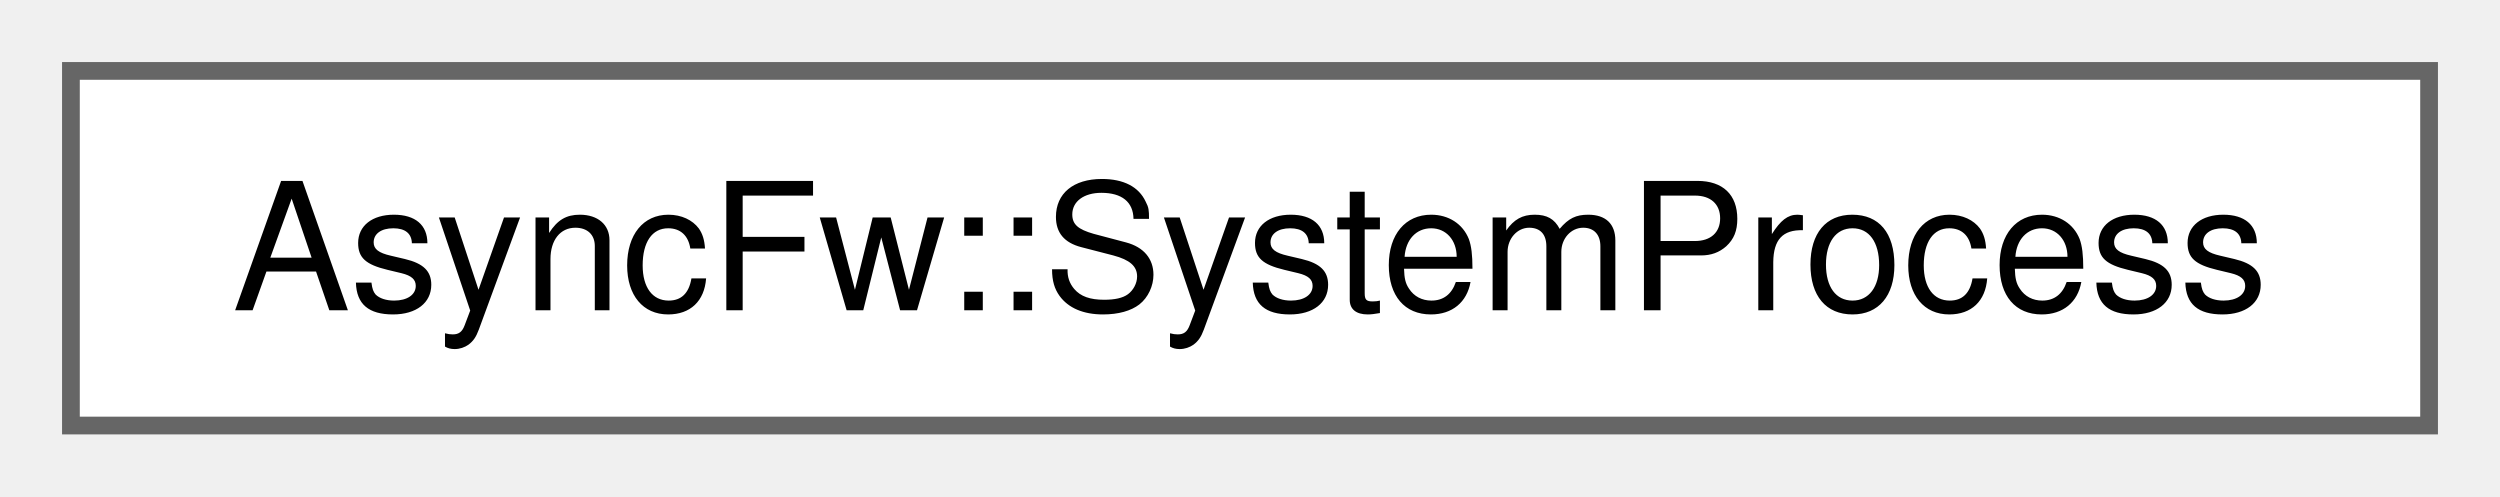
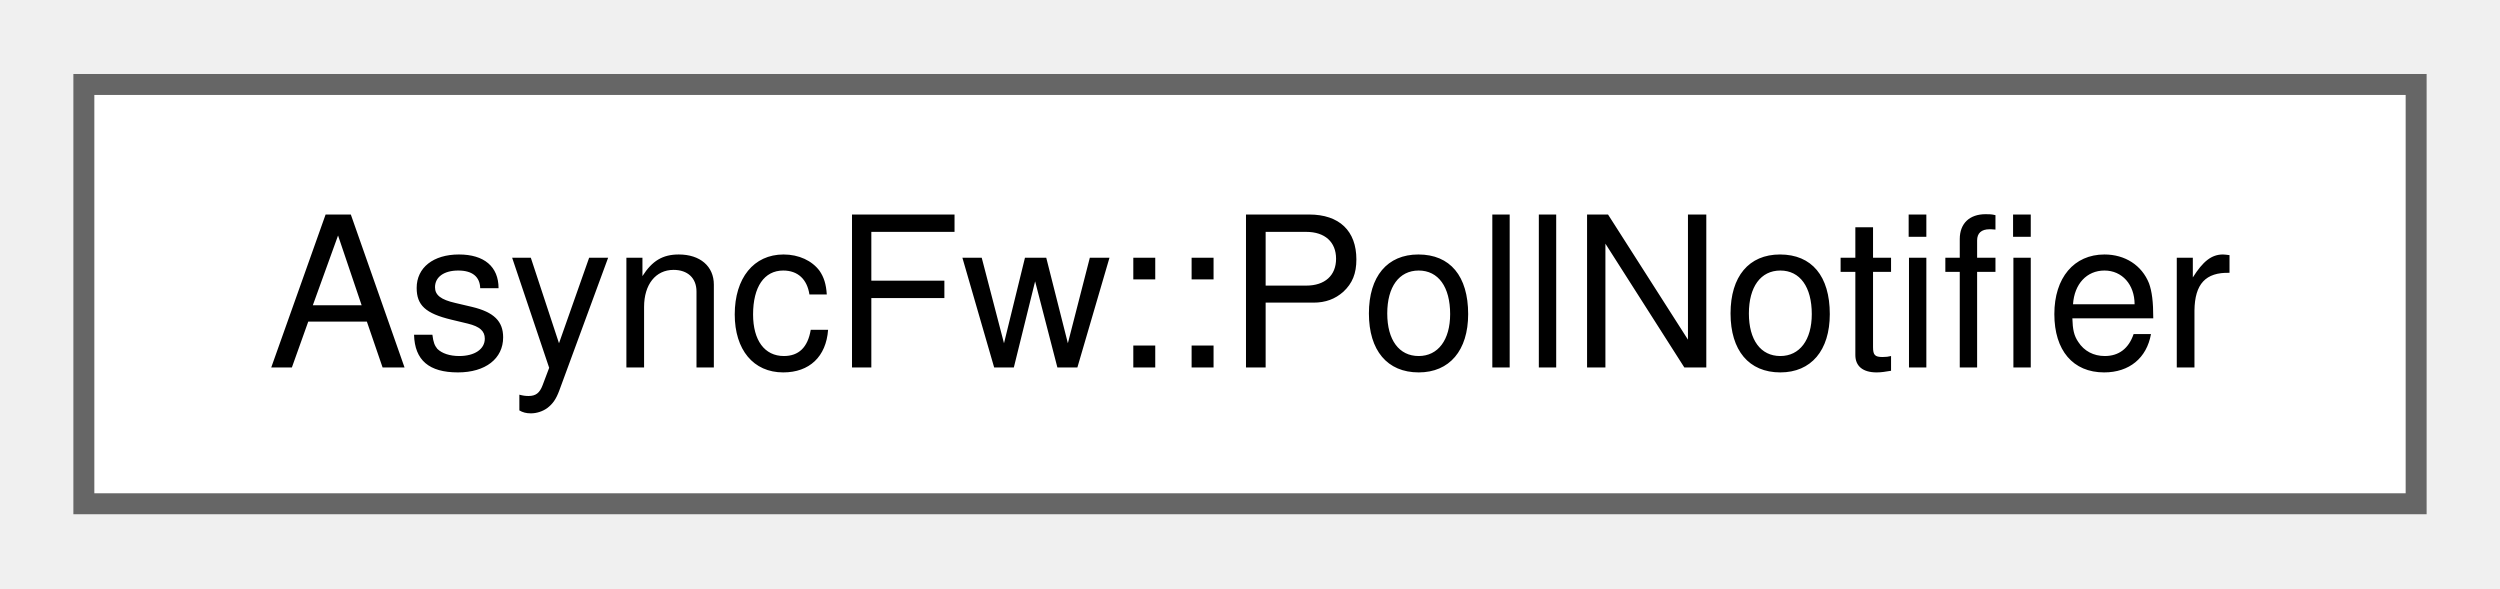
- <svg xmlns="http://www.w3.org/2000/svg" xmlns:xlink="http://www.w3.org/1999/xlink" width="141pt" height="28pt" viewBox="0.00 0.00 141.00 28.00">
+ <svg xmlns="http://www.w3.org/2000/svg" xmlns:xlink="http://www.w3.org/1999/xlink" width="119pt" height="28pt" viewBox="0.00 0.00 119.25 28.00">
  <g id="graph0" class="graph" transform="scale(1 1) rotate(0) translate(4 24)">
    <g id="Node000000" class="node">
      <g id="a_Node000000">
-         <a xlink:href="classAsyncFw_1_1SystemProcess.html" target="_top" xlink:title="The SystemProcess class.">
-           <polygon fill="white" stroke="#666666" points="133,-20 0,-20 0,0 133,0 133,-20" />
-           <text text-anchor="middle" x="66.5" y="-6.5" font-family="Helvetica,sans-Serif" font-size="10.00">AsyncFw::SystemProcess</text>
+         <a xlink:href="classAsyncFw_1_1PollNotifier.html" target="_top" xlink:title="The PollNotifier class Example:">
+           <polygon fill="white" stroke="#666666" points="111.25,-20 0,-20 0,0 111.25,0 111.25,-20" />
+           <text text-anchor="middle" x="55.62" y="-6.5" font-family="Helvetica,sans-Serif" font-size="10.00">AsyncFw::PollNotifier</text>
        </a>
      </g>
    </g>
  </g>
</svg>
